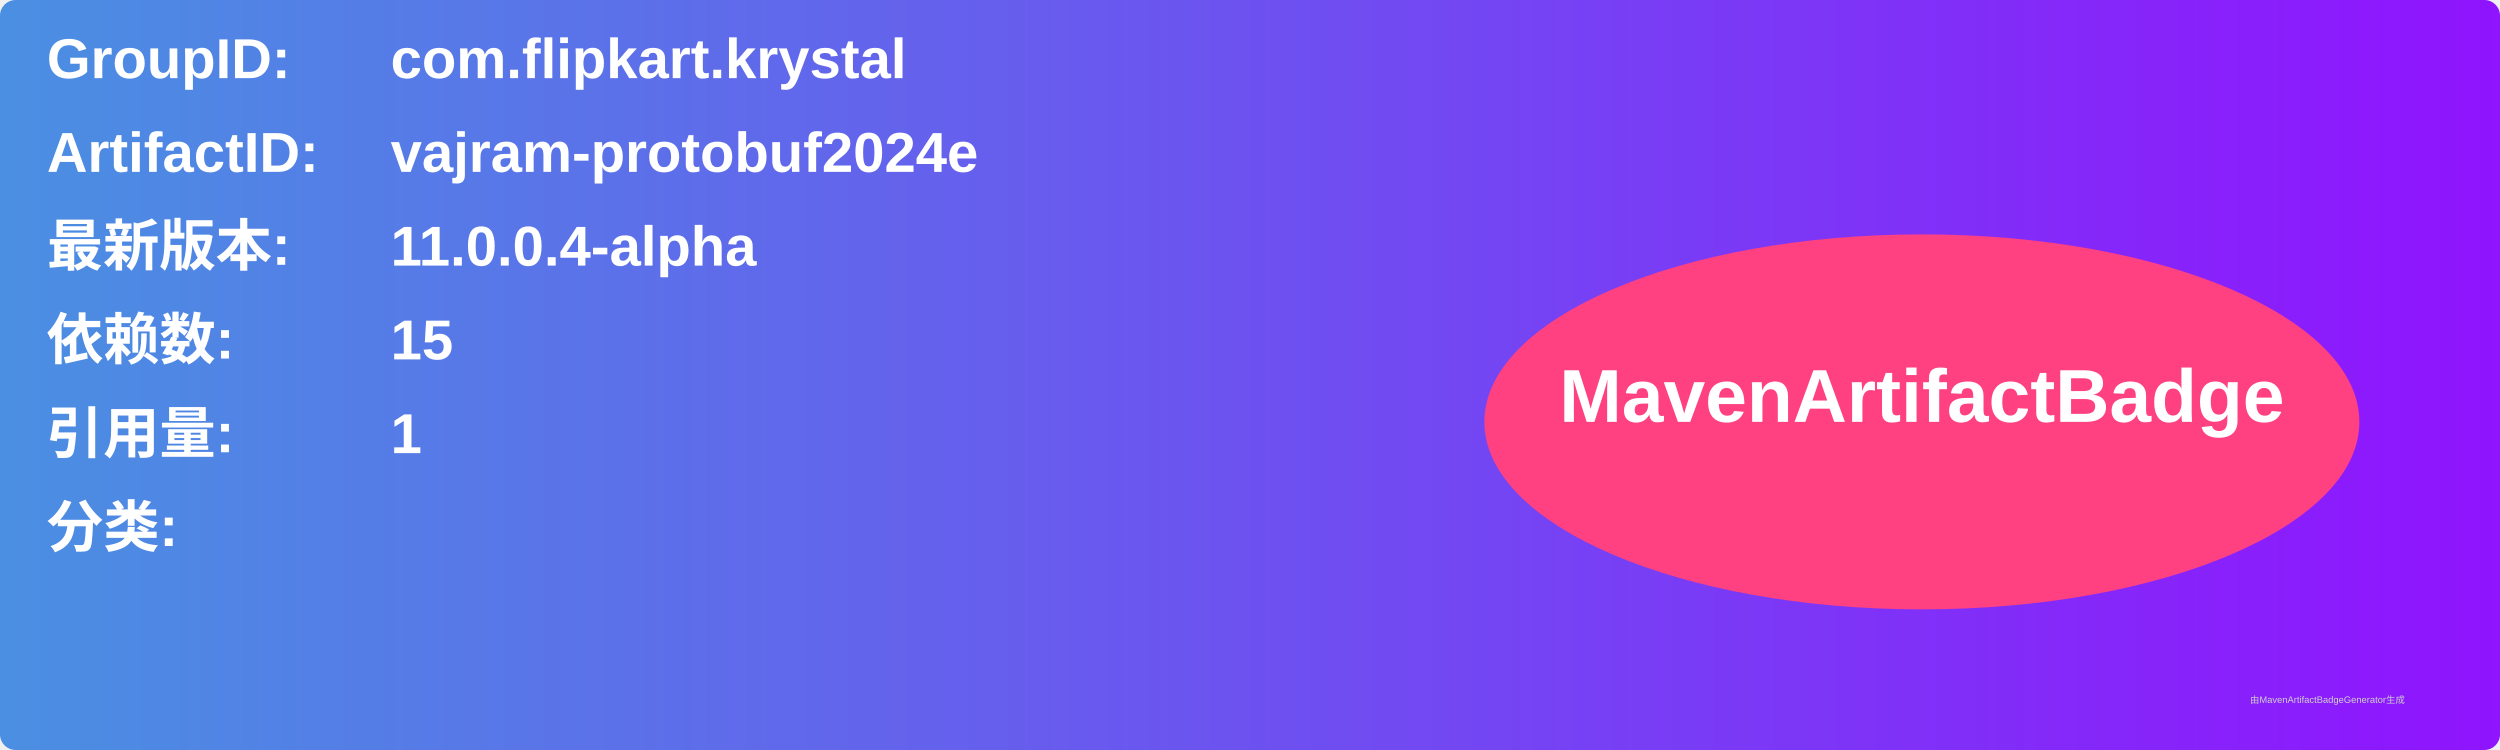
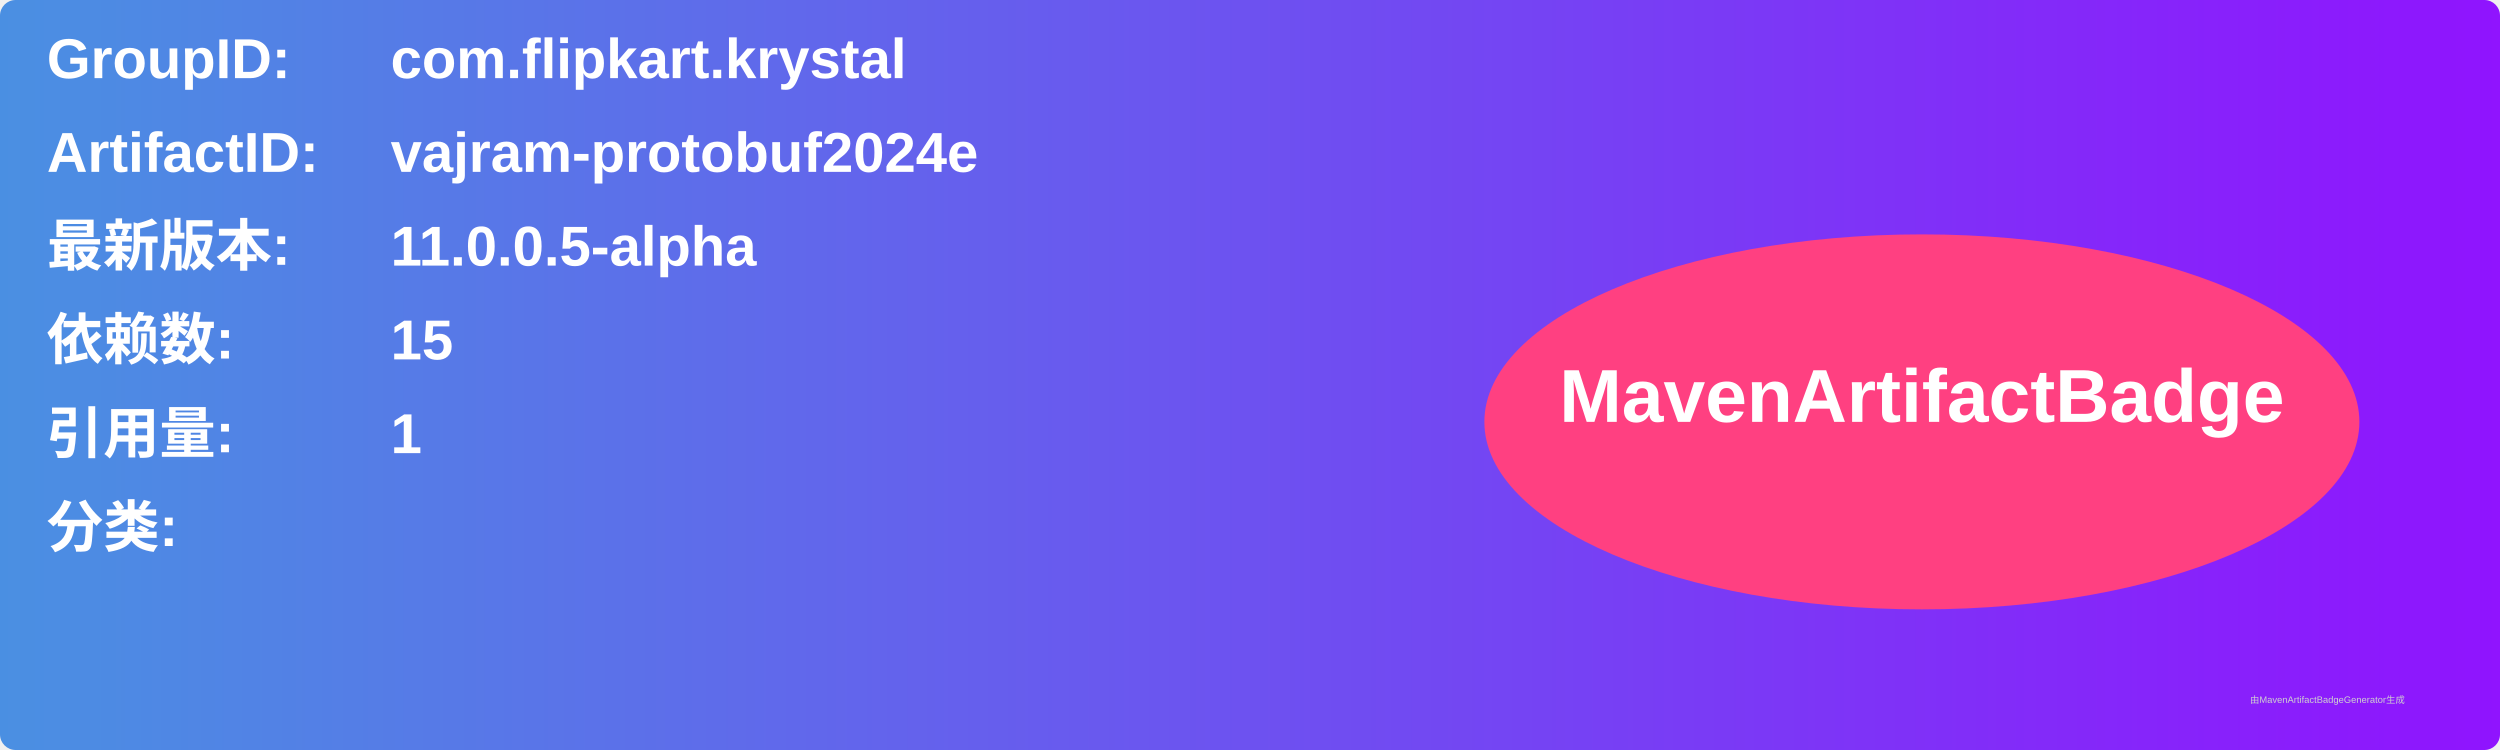
<svg xmlns="http://www.w3.org/2000/svg" width="800" height="240" viewBox="0 0 800 240">
  <linearGradient id="grad" x1="0%" y1="0%" x2="100%" y2="0%">
    <stop offset="0%" stop-color="#4a90e2" />
    <stop offset="100%" stop-color="#9013fe" />
  </linearGradient>
  <rect width="100%" height="100%" rx="5" ry="5" fill="url(#grad)" />
  <g transform="translate(15, 15)">
    <text x="0" y="10" font-family="Arial" font-size="18" fill="white" font-weight="bold" width="260">GroupID:</text>
    <text x="110" y="10" font-family="Arial" font-size="18" fill="white" font-weight="bold" width="460">com.flipkart.krystal</text>
    <text x="0" y="40" font-family="Arial" font-size="18" fill="white" font-weight="bold" width="260">ArtifactID:</text>
    <text x="110" y="40" font-family="Arial" font-size="18" fill="white" font-weight="bold" width="460">vajram-protobuf2024e</text>
    <text x="0" y="70" font-family="Arial" font-size="18" fill="white" font-weight="bold">最新版本:</text>
    <text x="110" y="70" font-family="Arial" font-size="18" fill="white" font-weight="bold">
-       <tspan font-weight="bold">11.0.0.4-alpha</tspan>
+       <tspan font-weight="bold">11.0.0.5-alpha</tspan>
    </text>
    <text x="0" y="100" font-family="Arial" font-size="18" fill="white" font-weight="bold">依赖数: </text>
    <text x="110" y="100" font-family="Arial" font-size="18" fill="white">
      <tspan font-weight="bold">15</tspan>
    </text>
    <text x="0" y="130" font-family="Arial" font-size="18" fill="white" font-weight="bold">引用量: </text>
    <text x="110" y="130" font-family="Arial" font-size="18" fill="white">
      <tspan font-weight="bold">1</tspan>
    </text>
    <text x="0" y="160" font-family="Arial" font-size="18" fill="white" font-weight="bold">分类:</text>
    <text x="10" y="190" font-family="Arial" font-size="10" fill="white">
      <tspan font-weight="bold" />
    </text>
    <ellipse cx="600" cy="120" rx="140" ry="60" fill="#ff4081" />
    <text x="600" y="120" text-anchor="middle" font-family="Arial" font-size="24" fill="white" font-weight="bold">MavenArtifactBadge</text>
  </g>
  <text x="720" y="225" font-family="Arial" font-size="3" fill="#d0d0d0">由MavenArtifactBadgeGenerator生成</text>
</svg>
